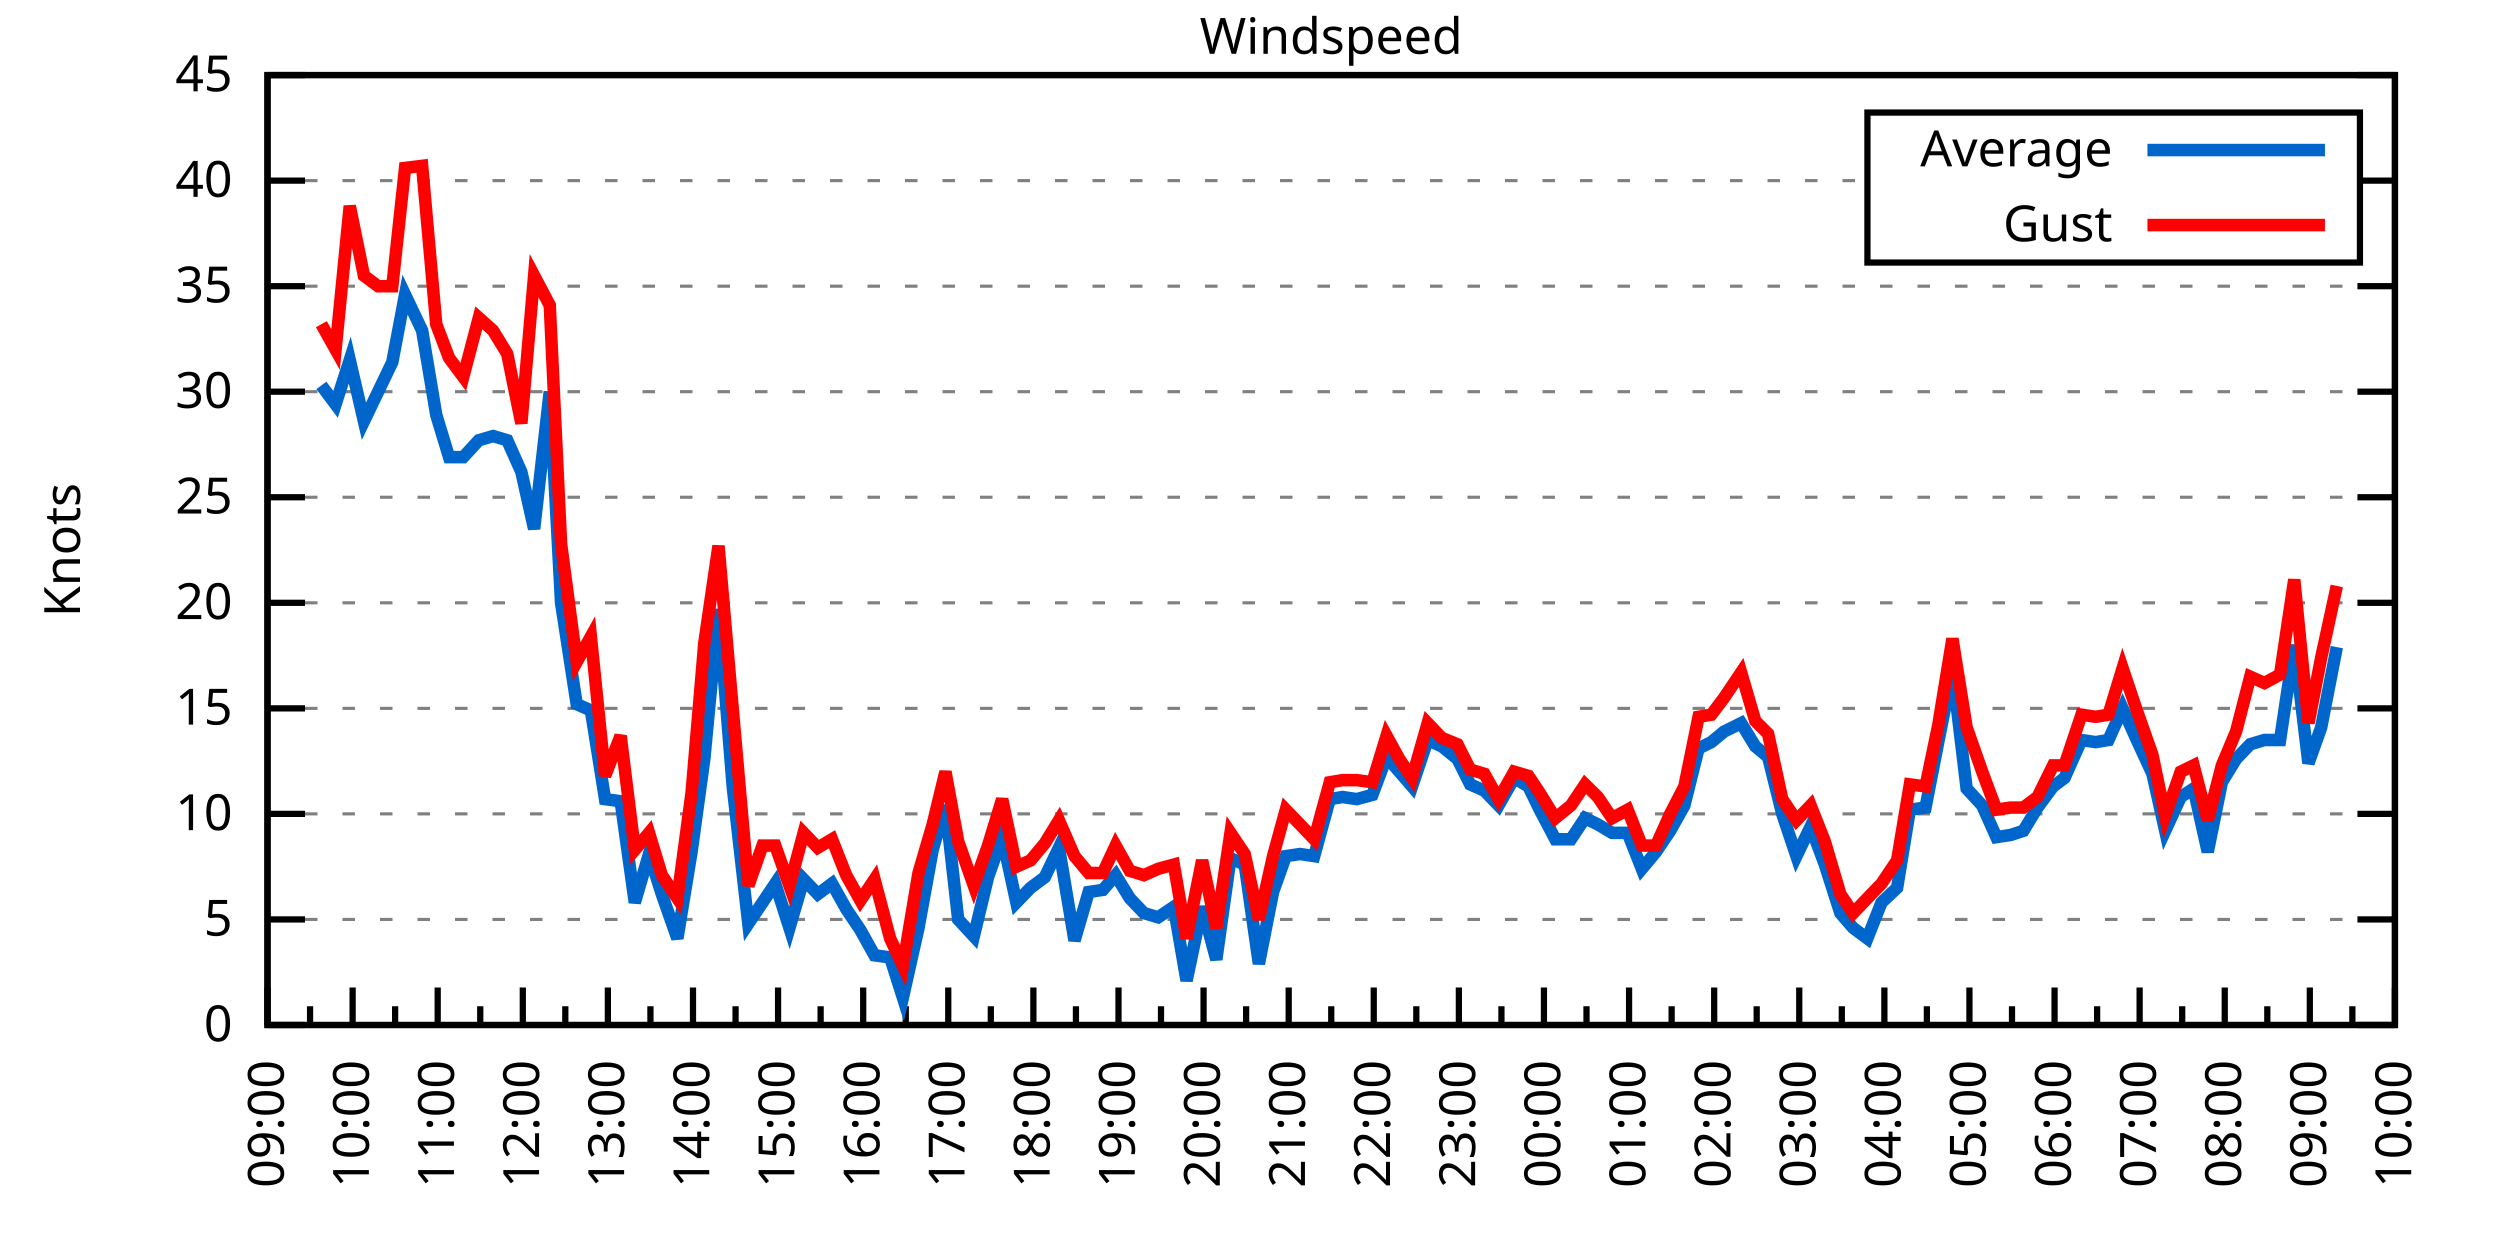
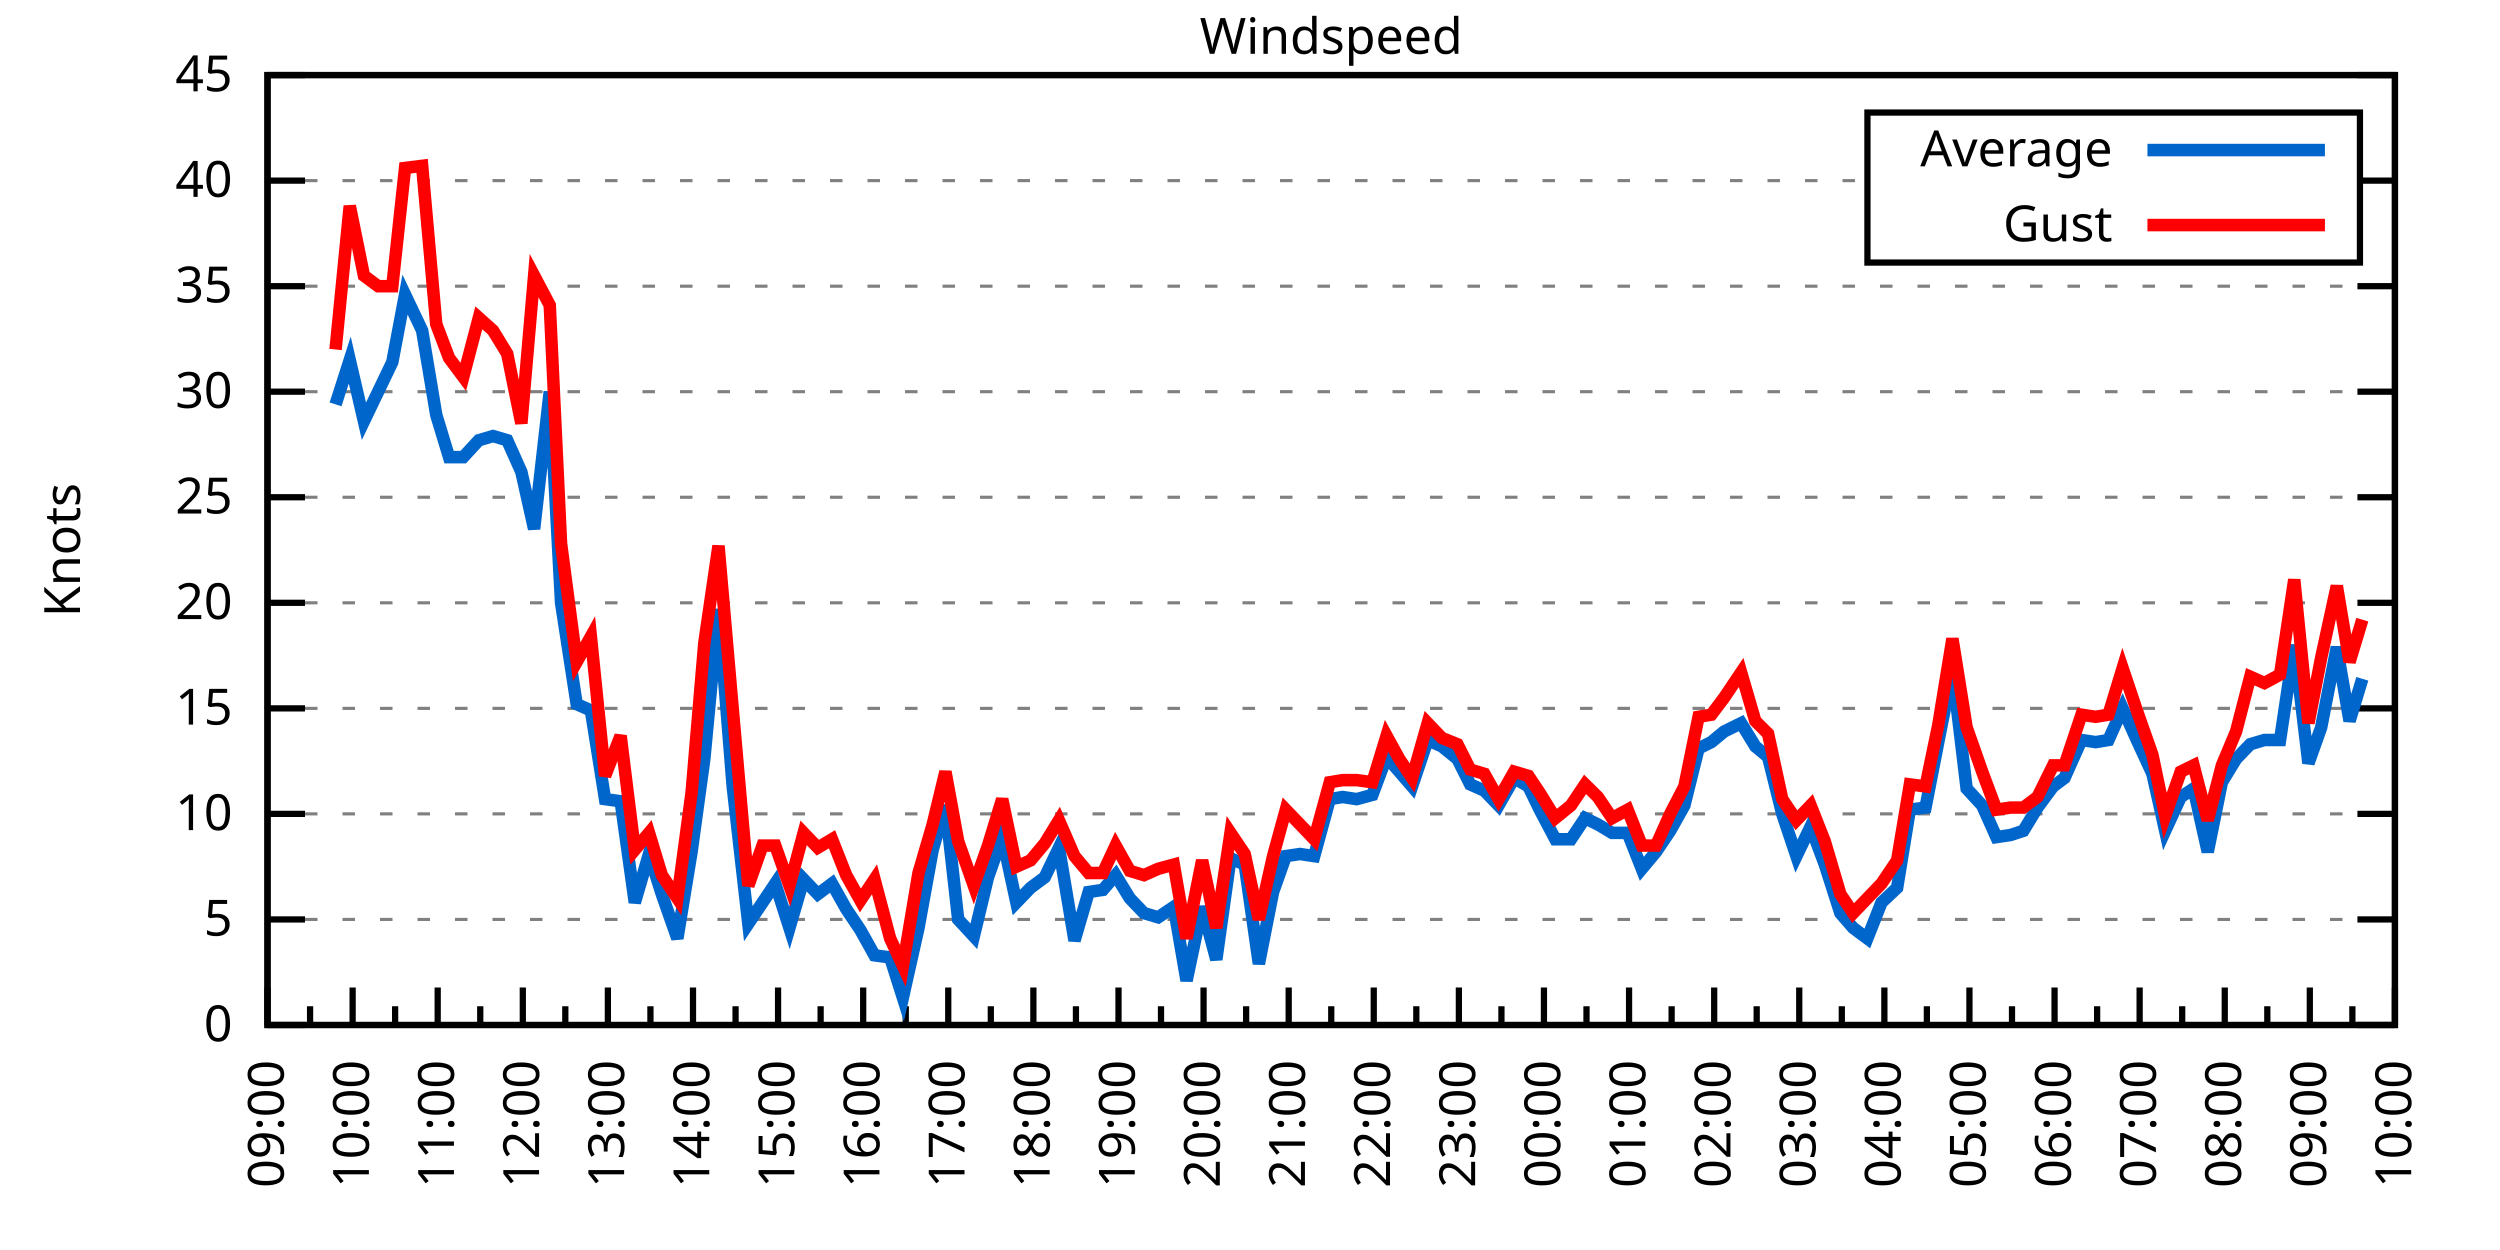
<svg xmlns="http://www.w3.org/2000/svg" xmlns:xlink="http://www.w3.org/1999/xlink" width="400" height="200" viewBox="0 0 400 200">
  <g id="gnuplot_canvas">
    <rect x="0" y="0" width="400" height="200" fill="none" />
    <defs>
      <circle id="gpDot" r="0.5" stroke-width="0.5" stroke="currentColor" />
      <path id="gpPt0" stroke-width="0.333" stroke="currentColor" d="M-1,0 h2 M0,-1 v2" />
      <path id="gpPt1" stroke-width="0.333" stroke="currentColor" d="M-1,-1 L1,1 M1,-1 L-1,1" />
      <path id="gpPt2" stroke-width="0.333" stroke="currentColor" d="M-1,0 L1,0 M0,-1 L0,1 M-1,-1 L1,1 M-1,1 L1,-1" />
      <rect id="gpPt3" stroke-width="0.333" stroke="currentColor" x="-1" y="-1" width="2" height="2" />
      <rect id="gpPt4" stroke-width="0.333" stroke="currentColor" fill="currentColor" x="-1" y="-1" width="2" height="2" />
      <circle id="gpPt5" stroke-width="0.333" stroke="currentColor" cx="0" cy="0" r="1" />
      <use xlink:href="#gpPt5" id="gpPt6" fill="currentColor" stroke="none" />
      <path id="gpPt7" stroke-width="0.333" stroke="currentColor" d="M0,-1.33 L-1.33,0.67 L1.33,0.67 z" />
      <use xlink:href="#gpPt7" id="gpPt8" fill="currentColor" stroke="none" />
      <use xlink:href="#gpPt7" id="gpPt9" stroke="currentColor" transform="rotate(180)" />
      <use xlink:href="#gpPt9" id="gpPt10" fill="currentColor" stroke="none" />
      <use xlink:href="#gpPt3" id="gpPt11" stroke="currentColor" transform="rotate(45)" />
      <use xlink:href="#gpPt11" id="gpPt12" fill="currentColor" stroke="none" />
      <path id="gpPt13" stroke-width="0.333" stroke="currentColor" d="M0,1.330 L1.265,0.411 L0.782,-1.067 L-0.782,-1.076 L-1.265,0.411 z" />
      <use xlink:href="#gpPt13" id="gpPt14" fill="currentColor" stroke="none" />
      <filter id="textbox" filterUnits="objectBoundingBox" x="0" y="0" height="1" width="1">
        <feFlood flood-color="white" flood-opacity="1" result="bgnd" />
        <feComposite in="SourceGraphic" in2="bgnd" operator="atop" />
      </filter>
      <filter id="greybox" filterUnits="objectBoundingBox" x="0" y="0" height="1" width="1">
        <feFlood flood-color="lightgrey" flood-opacity="1" result="grey" />
        <feComposite in="SourceGraphic" in2="grey" operator="atop" />
      </filter>
    </defs>
    <g fill="none" color="white" stroke="currentColor" stroke-width="1.00" stroke-linecap="butt" stroke-linejoin="miter">
</g>
    <g fill="none" color="black" stroke="currentColor" stroke-width="1.00" stroke-linecap="butt" stroke-linejoin="miter">
      <g stroke="none" shape-rendering="crispEdges">
        <polygon fill="rgb(255, 255, 255)" points="42.80,164.00 383.18,164.00 383.18,12.02 42.80,12.02 " />
      </g>
    </g>
    <g fill="none" color="black" stroke="currentColor" stroke-width="1.00" stroke-linecap="butt" stroke-linejoin="miter">
</g>
    <g fill="none" color="black" stroke="black" stroke-width="0.50" stroke-linecap="butt" stroke-linejoin="miter">
</g>
    <g fill="none" color="gray" stroke="currentColor" stroke-width="0.50" stroke-linecap="butt" stroke-linejoin="miter">
      <path stroke="gray" stroke-dasharray="2,4" class="gridline" d="M42.80,164.00 L383.19,164.00  " />
    </g>
    <g fill="none" color="gray" stroke="gray" stroke-width="1.00" stroke-linecap="butt" stroke-linejoin="miter">
</g>
    <g fill="none" color="black" stroke="currentColor" stroke-width="1.00" stroke-linecap="butt" stroke-linejoin="miter">
      <path stroke="black" d="M42.80,164.00 L48.80,164.00 M383.19,164.00 L377.19,164.00  " />
      <g transform="translate(37.20,166.60)" stroke="none" fill="black" font-family="Sans" font-size="8.00" text-anchor="end">
        <text>
          <tspan font-family="Sans"> 0</tspan>
        </text>
      </g>
    </g>
    <g fill="none" color="black" stroke="currentColor" stroke-width="1.00" stroke-linecap="butt" stroke-linejoin="miter">
</g>
    <g fill="none" color="black" stroke="black" stroke-width="0.50" stroke-linecap="butt" stroke-linejoin="miter">
</g>
    <g fill="none" color="gray" stroke="currentColor" stroke-width="0.50" stroke-linecap="butt" stroke-linejoin="miter">
      <path stroke="gray" stroke-dasharray="2,4" class="gridline" d="M42.80,147.11 L383.19,147.11  " />
    </g>
    <g fill="none" color="gray" stroke="gray" stroke-width="1.00" stroke-linecap="butt" stroke-linejoin="miter">
</g>
    <g fill="none" color="black" stroke="currentColor" stroke-width="1.00" stroke-linecap="butt" stroke-linejoin="miter">
      <path stroke="black" d="M42.80,147.11 L48.80,147.11 M383.19,147.11 L377.19,147.11  " />
      <g transform="translate(37.20,149.71)" stroke="none" fill="black" font-family="Sans" font-size="8.00" text-anchor="end">
        <text>
          <tspan font-family="Sans"> 5</tspan>
        </text>
      </g>
    </g>
    <g fill="none" color="black" stroke="currentColor" stroke-width="1.00" stroke-linecap="butt" stroke-linejoin="miter">
</g>
    <g fill="none" color="black" stroke="black" stroke-width="0.50" stroke-linecap="butt" stroke-linejoin="miter">
</g>
    <g fill="none" color="gray" stroke="currentColor" stroke-width="0.50" stroke-linecap="butt" stroke-linejoin="miter">
      <path stroke="gray" stroke-dasharray="2,4" class="gridline" d="M42.80,130.22 L383.19,130.22  " />
    </g>
    <g fill="none" color="gray" stroke="gray" stroke-width="1.00" stroke-linecap="butt" stroke-linejoin="miter">
</g>
    <g fill="none" color="black" stroke="currentColor" stroke-width="1.00" stroke-linecap="butt" stroke-linejoin="miter">
      <path stroke="black" d="M42.80,130.22 L48.80,130.22 M383.19,130.22 L377.19,130.22  " />
      <g transform="translate(37.20,132.82)" stroke="none" fill="black" font-family="Sans" font-size="8.00" text-anchor="end">
        <text>
          <tspan font-family="Sans"> 10</tspan>
        </text>
      </g>
    </g>
    <g fill="none" color="black" stroke="currentColor" stroke-width="1.00" stroke-linecap="butt" stroke-linejoin="miter">
</g>
    <g fill="none" color="black" stroke="black" stroke-width="0.50" stroke-linecap="butt" stroke-linejoin="miter">
</g>
    <g fill="none" color="gray" stroke="currentColor" stroke-width="0.50" stroke-linecap="butt" stroke-linejoin="miter">
      <path stroke="gray" stroke-dasharray="2,4" class="gridline" d="M42.80,113.34 L383.19,113.34  " />
    </g>
    <g fill="none" color="gray" stroke="gray" stroke-width="1.00" stroke-linecap="butt" stroke-linejoin="miter">
</g>
    <g fill="none" color="black" stroke="currentColor" stroke-width="1.00" stroke-linecap="butt" stroke-linejoin="miter">
      <path stroke="black" d="M42.80,113.34 L48.80,113.34 M383.19,113.34 L377.19,113.34  " />
      <g transform="translate(37.20,115.94)" stroke="none" fill="black" font-family="Sans" font-size="8.00" text-anchor="end">
        <text>
          <tspan font-family="Sans"> 15</tspan>
        </text>
      </g>
    </g>
    <g fill="none" color="black" stroke="currentColor" stroke-width="1.00" stroke-linecap="butt" stroke-linejoin="miter">
</g>
    <g fill="none" color="black" stroke="black" stroke-width="0.50" stroke-linecap="butt" stroke-linejoin="miter">
</g>
    <g fill="none" color="gray" stroke="currentColor" stroke-width="0.50" stroke-linecap="butt" stroke-linejoin="miter">
      <path stroke="gray" stroke-dasharray="2,4" class="gridline" d="M42.80,96.45 L383.19,96.45  " />
    </g>
    <g fill="none" color="gray" stroke="gray" stroke-width="1.00" stroke-linecap="butt" stroke-linejoin="miter">
</g>
    <g fill="none" color="black" stroke="currentColor" stroke-width="1.00" stroke-linecap="butt" stroke-linejoin="miter">
      <path stroke="black" d="M42.80,96.45 L48.80,96.45 M383.19,96.45 L377.19,96.45  " />
      <g transform="translate(37.20,99.05)" stroke="none" fill="black" font-family="Sans" font-size="8.00" text-anchor="end">
        <text>
          <tspan font-family="Sans"> 20</tspan>
        </text>
      </g>
    </g>
    <g fill="none" color="black" stroke="currentColor" stroke-width="1.00" stroke-linecap="butt" stroke-linejoin="miter">
</g>
    <g fill="none" color="black" stroke="black" stroke-width="0.50" stroke-linecap="butt" stroke-linejoin="miter">
</g>
    <g fill="none" color="gray" stroke="currentColor" stroke-width="0.50" stroke-linecap="butt" stroke-linejoin="miter">
      <path stroke="gray" stroke-dasharray="2,4" class="gridline" d="M42.80,79.56 L383.19,79.56  " />
    </g>
    <g fill="none" color="gray" stroke="gray" stroke-width="1.00" stroke-linecap="butt" stroke-linejoin="miter">
</g>
    <g fill="none" color="black" stroke="currentColor" stroke-width="1.00" stroke-linecap="butt" stroke-linejoin="miter">
      <path stroke="black" d="M42.80,79.56 L48.80,79.56 M383.19,79.56 L377.19,79.56  " />
      <g transform="translate(37.20,82.16)" stroke="none" fill="black" font-family="Sans" font-size="8.00" text-anchor="end">
        <text>
          <tspan font-family="Sans"> 25</tspan>
        </text>
      </g>
    </g>
    <g fill="none" color="black" stroke="currentColor" stroke-width="1.00" stroke-linecap="butt" stroke-linejoin="miter">
</g>
    <g fill="none" color="black" stroke="black" stroke-width="0.50" stroke-linecap="butt" stroke-linejoin="miter">
</g>
    <g fill="none" color="gray" stroke="currentColor" stroke-width="0.50" stroke-linecap="butt" stroke-linejoin="miter">
      <path stroke="gray" stroke-dasharray="2,4" class="gridline" d="M42.80,62.67 L383.19,62.67  " />
    </g>
    <g fill="none" color="gray" stroke="gray" stroke-width="1.00" stroke-linecap="butt" stroke-linejoin="miter">
</g>
    <g fill="none" color="black" stroke="currentColor" stroke-width="1.00" stroke-linecap="butt" stroke-linejoin="miter">
      <path stroke="black" d="M42.80,62.67 L48.80,62.67 M383.19,62.67 L377.19,62.67  " />
      <g transform="translate(37.20,65.27)" stroke="none" fill="black" font-family="Sans" font-size="8.00" text-anchor="end">
        <text>
          <tspan font-family="Sans"> 30</tspan>
        </text>
      </g>
    </g>
    <g fill="none" color="black" stroke="currentColor" stroke-width="1.00" stroke-linecap="butt" stroke-linejoin="miter">
</g>
    <g fill="none" color="black" stroke="black" stroke-width="0.50" stroke-linecap="butt" stroke-linejoin="miter">
</g>
    <g fill="none" color="gray" stroke="currentColor" stroke-width="0.50" stroke-linecap="butt" stroke-linejoin="miter">
      <path stroke="gray" stroke-dasharray="2,4" class="gridline" d="M42.80,45.79 L383.19,45.79  " />
    </g>
    <g fill="none" color="gray" stroke="gray" stroke-width="1.00" stroke-linecap="butt" stroke-linejoin="miter">
</g>
    <g fill="none" color="black" stroke="currentColor" stroke-width="1.00" stroke-linecap="butt" stroke-linejoin="miter">
      <path stroke="black" d="M42.80,45.79 L48.80,45.79 M383.19,45.79 L377.19,45.79  " />
      <g transform="translate(37.20,48.39)" stroke="none" fill="black" font-family="Sans" font-size="8.00" text-anchor="end">
        <text>
          <tspan font-family="Sans"> 35</tspan>
        </text>
      </g>
    </g>
    <g fill="none" color="black" stroke="currentColor" stroke-width="1.00" stroke-linecap="butt" stroke-linejoin="miter">
</g>
    <g fill="none" color="black" stroke="black" stroke-width="0.50" stroke-linecap="butt" stroke-linejoin="miter">
</g>
    <g fill="none" color="gray" stroke="currentColor" stroke-width="0.50" stroke-linecap="butt" stroke-linejoin="miter">
      <path stroke="gray" stroke-dasharray="2,4" class="gridline" d="M42.80,28.90 L298.79,28.90 M377.59,28.90 L383.19,28.90  " />
    </g>
    <g fill="none" color="gray" stroke="gray" stroke-width="1.00" stroke-linecap="butt" stroke-linejoin="miter">
</g>
    <g fill="none" color="black" stroke="currentColor" stroke-width="1.00" stroke-linecap="butt" stroke-linejoin="miter">
      <path stroke="black" d="M42.80,28.90 L48.80,28.90 M383.19,28.90 L377.19,28.90  " />
      <g transform="translate(37.20,31.50)" stroke="none" fill="black" font-family="Sans" font-size="8.00" text-anchor="end">
        <text>
          <tspan font-family="Sans"> 40</tspan>
        </text>
      </g>
    </g>
    <g fill="none" color="black" stroke="currentColor" stroke-width="1.00" stroke-linecap="butt" stroke-linejoin="miter">
</g>
    <g fill="none" color="black" stroke="black" stroke-width="0.50" stroke-linecap="butt" stroke-linejoin="miter">
</g>
    <g fill="none" color="gray" stroke="currentColor" stroke-width="0.50" stroke-linecap="butt" stroke-linejoin="miter">
      <path stroke="gray" stroke-dasharray="2,4" class="gridline" d="M42.80,12.01 L383.19,12.01  " />
    </g>
    <g fill="none" color="gray" stroke="gray" stroke-width="1.00" stroke-linecap="butt" stroke-linejoin="miter">
</g>
    <g fill="none" color="black" stroke="currentColor" stroke-width="1.00" stroke-linecap="butt" stroke-linejoin="miter">
      <path stroke="black" d="M42.80,12.01 L48.80,12.01 M383.19,12.01 L377.19,12.01  " />
      <g transform="translate(37.20,14.61)" stroke="none" fill="black" font-family="Sans" font-size="8.00" text-anchor="end">
        <text>
          <tspan font-family="Sans"> 45</tspan>
        </text>
      </g>
    </g>
    <g fill="none" color="black" stroke="currentColor" stroke-width="1.00" stroke-linecap="butt" stroke-linejoin="miter">
      <path stroke="black" d="M42.80,164.00 L42.80,158.00  " />
      <g transform="translate(45.40,169.60) rotate(270)" stroke="none" fill="black" font-family="Sans" font-size="8.00" text-anchor="end">
        <text>
          <tspan font-family="Sans">09:00</tspan>
        </text>
      </g>
    </g>
    <g fill="none" color="black" stroke="currentColor" stroke-width="1.00" stroke-linecap="butt" stroke-linejoin="miter">
      <path stroke="black" d="M49.61,164.00 L49.61,161.00 M56.42,164.00 L56.42,158.00  " />
      <g transform="translate(59.02,169.60) rotate(270)" stroke="none" fill="black" font-family="Sans" font-size="8.00" text-anchor="end">
        <text>
          <tspan font-family="Sans">10:00</tspan>
        </text>
      </g>
    </g>
    <g fill="none" color="black" stroke="currentColor" stroke-width="1.00" stroke-linecap="butt" stroke-linejoin="miter">
      <path stroke="black" d="M63.22,164.00 L63.22,161.00 M70.03,164.00 L70.03,158.00  " />
      <g transform="translate(72.63,169.60) rotate(270)" stroke="none" fill="black" font-family="Sans" font-size="8.00" text-anchor="end">
        <text>
          <tspan font-family="Sans">11:00</tspan>
        </text>
      </g>
    </g>
    <g fill="none" color="black" stroke="currentColor" stroke-width="1.00" stroke-linecap="butt" stroke-linejoin="miter">
      <path stroke="black" d="M76.84,164.00 L76.84,161.00 M83.65,164.00 L83.65,158.00  " />
      <g transform="translate(86.25,169.60) rotate(270)" stroke="none" fill="black" font-family="Sans" font-size="8.00" text-anchor="end">
        <text>
          <tspan font-family="Sans">12:00</tspan>
        </text>
      </g>
    </g>
    <g fill="none" color="black" stroke="currentColor" stroke-width="1.00" stroke-linecap="butt" stroke-linejoin="miter">
      <path stroke="black" d="M90.45,164.00 L90.45,161.00 M97.26,164.00 L97.26,158.00  " />
      <g transform="translate(99.86,169.60) rotate(270)" stroke="none" fill="black" font-family="Sans" font-size="8.00" text-anchor="end">
        <text>
          <tspan font-family="Sans">13:00</tspan>
        </text>
      </g>
    </g>
    <g fill="none" color="black" stroke="currentColor" stroke-width="1.00" stroke-linecap="butt" stroke-linejoin="miter">
      <path stroke="black" d="M104.07,164.00 L104.07,161.00 M110.88,164.00 L110.88,158.00  " />
      <g transform="translate(113.48,169.60) rotate(270)" stroke="none" fill="black" font-family="Sans" font-size="8.00" text-anchor="end">
        <text>
          <tspan font-family="Sans">14:00</tspan>
        </text>
      </g>
    </g>
    <g fill="none" color="black" stroke="currentColor" stroke-width="1.00" stroke-linecap="butt" stroke-linejoin="miter">
      <path stroke="black" d="M117.69,164.00 L117.69,161.00 M124.49,164.00 L124.49,158.00  " />
      <g transform="translate(127.09,169.60) rotate(270)" stroke="none" fill="black" font-family="Sans" font-size="8.00" text-anchor="end">
        <text>
          <tspan font-family="Sans">15:00</tspan>
        </text>
      </g>
    </g>
    <g fill="none" color="black" stroke="currentColor" stroke-width="1.00" stroke-linecap="butt" stroke-linejoin="miter">
      <path stroke="black" d="M131.30,164.00 L131.30,161.00 M138.11,164.00 L138.11,158.00  " />
      <g transform="translate(140.71,169.60) rotate(270)" stroke="none" fill="black" font-family="Sans" font-size="8.00" text-anchor="end">
        <text>
          <tspan font-family="Sans">16:00</tspan>
        </text>
      </g>
    </g>
    <g fill="none" color="black" stroke="currentColor" stroke-width="1.00" stroke-linecap="butt" stroke-linejoin="miter">
      <path stroke="black" d="M144.92,164.00 L144.92,161.00 M151.72,164.00 L151.72,158.00  " />
      <g transform="translate(154.32,169.60) rotate(270)" stroke="none" fill="black" font-family="Sans" font-size="8.00" text-anchor="end">
        <text>
          <tspan font-family="Sans">17:00</tspan>
        </text>
      </g>
    </g>
    <g fill="none" color="black" stroke="currentColor" stroke-width="1.00" stroke-linecap="butt" stroke-linejoin="miter">
      <path stroke="black" d="M158.53,164.00 L158.53,161.00 M165.34,164.00 L165.34,158.00  " />
      <g transform="translate(167.94,169.60) rotate(270)" stroke="none" fill="black" font-family="Sans" font-size="8.00" text-anchor="end">
        <text>
          <tspan font-family="Sans">18:00</tspan>
        </text>
      </g>
    </g>
    <g fill="none" color="black" stroke="currentColor" stroke-width="1.00" stroke-linecap="butt" stroke-linejoin="miter">
      <path stroke="black" d="M172.15,164.00 L172.15,161.00 M178.96,164.00 L178.96,158.00  " />
      <g transform="translate(181.56,169.60) rotate(270)" stroke="none" fill="black" font-family="Sans" font-size="8.00" text-anchor="end">
        <text>
          <tspan font-family="Sans">19:00</tspan>
        </text>
      </g>
    </g>
    <g fill="none" color="black" stroke="currentColor" stroke-width="1.00" stroke-linecap="butt" stroke-linejoin="miter">
      <path stroke="black" d="M185.76,164.00 L185.76,161.00 M192.57,164.00 L192.57,158.00  " />
      <g transform="translate(195.17,169.60) rotate(270)" stroke="none" fill="black" font-family="Sans" font-size="8.00" text-anchor="end">
        <text>
          <tspan font-family="Sans">20:00</tspan>
        </text>
      </g>
    </g>
    <g fill="none" color="black" stroke="currentColor" stroke-width="1.00" stroke-linecap="butt" stroke-linejoin="miter">
      <path stroke="black" d="M199.38,164.00 L199.38,161.00 M206.19,164.00 L206.19,158.00  " />
      <g transform="translate(208.79,169.60) rotate(270)" stroke="none" fill="black" font-family="Sans" font-size="8.00" text-anchor="end">
        <text>
          <tspan font-family="Sans">21:00</tspan>
        </text>
      </g>
    </g>
    <g fill="none" color="black" stroke="currentColor" stroke-width="1.00" stroke-linecap="butt" stroke-linejoin="miter">
      <path stroke="black" d="M213.00,164.00 L213.00,161.00 M219.80,164.00 L219.80,158.00  " />
      <g transform="translate(222.40,169.60) rotate(270)" stroke="none" fill="black" font-family="Sans" font-size="8.00" text-anchor="end">
        <text>
          <tspan font-family="Sans">22:00</tspan>
        </text>
      </g>
    </g>
    <g fill="none" color="black" stroke="currentColor" stroke-width="1.00" stroke-linecap="butt" stroke-linejoin="miter">
      <path stroke="black" d="M226.61,164.00 L226.61,161.00 M233.42,164.00 L233.42,158.00  " />
      <g transform="translate(236.02,169.60) rotate(270)" stroke="none" fill="black" font-family="Sans" font-size="8.00" text-anchor="end">
        <text>
          <tspan font-family="Sans">23:00</tspan>
        </text>
      </g>
    </g>
    <g fill="none" color="black" stroke="currentColor" stroke-width="1.00" stroke-linecap="butt" stroke-linejoin="miter">
      <path stroke="black" d="M240.23,164.00 L240.23,161.00 M247.03,164.00 L247.03,158.00  " />
      <g transform="translate(249.63,169.60) rotate(270)" stroke="none" fill="black" font-family="Sans" font-size="8.00" text-anchor="end">
        <text>
          <tspan font-family="Sans">00:00</tspan>
        </text>
      </g>
    </g>
    <g fill="none" color="black" stroke="currentColor" stroke-width="1.00" stroke-linecap="butt" stroke-linejoin="miter">
      <path stroke="black" d="M253.84,164.00 L253.84,161.00 M260.65,164.00 L260.65,158.00  " />
      <g transform="translate(263.25,169.60) rotate(270)" stroke="none" fill="black" font-family="Sans" font-size="8.00" text-anchor="end">
        <text>
          <tspan font-family="Sans">01:00</tspan>
        </text>
      </g>
    </g>
    <g fill="none" color="black" stroke="currentColor" stroke-width="1.00" stroke-linecap="butt" stroke-linejoin="miter">
      <path stroke="black" d="M267.46,164.00 L267.46,161.00 M274.27,164.00 L274.27,158.00  " />
      <g transform="translate(276.87,169.60) rotate(270)" stroke="none" fill="black" font-family="Sans" font-size="8.00" text-anchor="end">
        <text>
          <tspan font-family="Sans">02:00</tspan>
        </text>
      </g>
    </g>
    <g fill="none" color="black" stroke="currentColor" stroke-width="1.00" stroke-linecap="butt" stroke-linejoin="miter">
      <path stroke="black" d="M281.07,164.00 L281.07,161.00 M287.88,164.00 L287.88,158.00  " />
      <g transform="translate(290.48,169.60) rotate(270)" stroke="none" fill="black" font-family="Sans" font-size="8.00" text-anchor="end">
        <text>
          <tspan font-family="Sans">03:00</tspan>
        </text>
      </g>
    </g>
    <g fill="none" color="black" stroke="currentColor" stroke-width="1.00" stroke-linecap="butt" stroke-linejoin="miter">
      <path stroke="black" d="M294.69,164.00 L294.69,161.00 M301.50,164.00 L301.50,158.00  " />
      <g transform="translate(304.10,169.60) rotate(270)" stroke="none" fill="black" font-family="Sans" font-size="8.00" text-anchor="end">
        <text>
          <tspan font-family="Sans">04:00</tspan>
        </text>
      </g>
    </g>
    <g fill="none" color="black" stroke="currentColor" stroke-width="1.00" stroke-linecap="butt" stroke-linejoin="miter">
      <path stroke="black" d="M308.30,164.00 L308.30,161.00 M315.11,164.00 L315.11,158.00  " />
      <g transform="translate(317.71,169.60) rotate(270)" stroke="none" fill="black" font-family="Sans" font-size="8.00" text-anchor="end">
        <text>
          <tspan font-family="Sans">05:00</tspan>
        </text>
      </g>
    </g>
    <g fill="none" color="black" stroke="currentColor" stroke-width="1.00" stroke-linecap="butt" stroke-linejoin="miter">
      <path stroke="black" d="M321.92,164.00 L321.92,161.00 M328.73,164.00 L328.73,158.00  " />
      <g transform="translate(331.33,169.60) rotate(270)" stroke="none" fill="black" font-family="Sans" font-size="8.00" text-anchor="end">
        <text>
          <tspan font-family="Sans">06:00</tspan>
        </text>
      </g>
    </g>
    <g fill="none" color="black" stroke="currentColor" stroke-width="1.00" stroke-linecap="butt" stroke-linejoin="miter">
      <path stroke="black" d="M335.54,164.00 L335.54,161.00 M342.34,164.00 L342.34,158.00  " />
      <g transform="translate(344.94,169.60) rotate(270)" stroke="none" fill="black" font-family="Sans" font-size="8.00" text-anchor="end">
        <text>
          <tspan font-family="Sans">07:00</tspan>
        </text>
      </g>
    </g>
    <g fill="none" color="black" stroke="currentColor" stroke-width="1.00" stroke-linecap="butt" stroke-linejoin="miter">
      <path stroke="black" d="M349.15,164.00 L349.15,161.00 M355.96,164.00 L355.96,158.00  " />
      <g transform="translate(358.56,169.60) rotate(270)" stroke="none" fill="black" font-family="Sans" font-size="8.00" text-anchor="end">
        <text>
          <tspan font-family="Sans">08:00</tspan>
        </text>
      </g>
    </g>
    <g fill="none" color="black" stroke="currentColor" stroke-width="1.00" stroke-linecap="butt" stroke-linejoin="miter">
      <path stroke="black" d="M362.77,164.00 L362.77,161.00 M369.57,164.00 L369.57,158.00  " />
      <g transform="translate(372.17,169.60) rotate(270)" stroke="none" fill="black" font-family="Sans" font-size="8.00" text-anchor="end">
        <text>
          <tspan font-family="Sans">09:00</tspan>
        </text>
      </g>
    </g>
    <g fill="none" color="black" stroke="currentColor" stroke-width="1.00" stroke-linecap="butt" stroke-linejoin="miter">
      <path stroke="black" d="M376.38,164.00 L376.38,161.00 M383.19,164.00 L383.19,158.00  " />
      <g transform="translate(385.79,169.60) rotate(270)" stroke="none" fill="black" font-family="Sans" font-size="8.00" text-anchor="end">
        <text>
          <tspan font-family="Sans">10:00</tspan>
        </text>
      </g>
    </g>
    <g fill="none" color="black" stroke="currentColor" stroke-width="1.00" stroke-linecap="butt" stroke-linejoin="miter">
</g>
    <g fill="none" color="black" stroke="currentColor" stroke-width="1.00" stroke-linecap="butt" stroke-linejoin="miter">
      <path stroke="black" d="M42.80,12.01 L42.80,164.00 L383.19,164.00 L383.19,12.01 L42.80,12.01 Z  " />
    </g>
    <g fill="none" color="black" stroke="currentColor" stroke-width="1.00" stroke-linecap="butt" stroke-linejoin="miter">
      <g transform="translate(12.80,88.01) rotate(270)" stroke="none" fill="black" font-family="Sans" font-size="8.00" text-anchor="middle">
        <text>
          <tspan font-family="Sans">Knots</tspan>
        </text>
      </g>
    </g>
    <g fill="none" color="black" stroke="currentColor" stroke-width="1.00" stroke-linecap="butt" stroke-linejoin="miter">
</g>
    <g fill="none" color="black" stroke="currentColor" stroke-width="1.00" stroke-linecap="butt" stroke-linejoin="miter">
      <path stroke="black" d="M298.79,42.01 L298.79,18.01 L377.59,18.01 L377.59,42.01 L298.79,42.01 Z  " />
    </g>
    <g id="Windspeed_plot_1">
      <g fill="none" color="white" stroke="black" stroke-width="2.00" stroke-linecap="butt" stroke-linejoin="miter">
</g>
      <g fill="none" color="black" stroke="currentColor" stroke-width="2.00" stroke-linecap="butt" stroke-linejoin="miter">
        <g transform="translate(337.99,26.61)" stroke="none" fill="black" font-family="Sans" font-size="8.00" text-anchor="end">
          <text>
            <tspan font-family="Sans">Average</tspan>
          </text>
        </g>
      </g>
      <g fill="none" color="black" stroke="currentColor" stroke-width="2.00" stroke-linecap="butt" stroke-linejoin="miter">
-         <path stroke="rgb(  0, 102, 204)" d="M343.59,24.01 L371.99,24.01 M51.42,61.66 L53.69,64.70 L55.96,57.61 L58.23,67.40 L60.50,62.67 L62.77,57.94   L64.81,47.14 L67.54,52.88 L69.80,66.39 L71.85,73.14 L74.12,73.14 L76.61,70.44 L78.88,69.77 L81.15,70.44   L83.42,75.51 L85.46,84.63 L87.96,62.67 L89.77,96.45 L92.27,112.66 L94.54,113.67 L96.81,127.86 L99.30,128.20   L101.57,144.41 L103.84,136.64 L105.89,143.06 L108.38,150.15 L110.65,136.30 L112.69,121.44 L114.96,97.46 L117.23,125.83   L119.73,147.79 L122.00,144.41 L124.04,141.37 L126.31,148.46 L128.58,140.69 L130.85,143.06 L133.12,141.37 L135.39,145.42   L137.66,148.80 L139.92,152.85 L142.42,153.19 L144.46,159.61 L146.96,148.46 L149.23,135.97 L151.27,128.87 L153.31,147.11   L155.81,149.81 L158.08,140.36 L160.35,133.94 L162.62,144.41 L164.89,142.05 L167.16,140.36 L169.43,135.63 L171.92,150.49   L174.19,142.72 L176.46,142.38 L178.50,140.02 L180.77,143.73 L183.04,146.10 L185.31,146.77 L187.81,145.09 L189.85,156.91   L192.34,145.09 L194.61,153.53 L196.88,137.32 L199.15,138.33 L201.42,154.21 L203.69,142.72 L205.73,136.98 L208.00,136.64   L210.27,136.98 L212.77,127.86 L214.81,127.52 L217.08,127.86 L219.58,127.18 L221.85,121.11 L223.89,123.47 L225.93,125.83   L228.43,118.40 L230.70,119.42 L233.19,121.44 L235.23,125.50 L237.50,126.51 L239.77,128.87 L242.27,124.48 L244.54,125.83   L246.35,129.55 L248.85,134.28 L251.35,134.28 L253.61,130.90 L255.66,131.91 L257.93,133.26 L260.42,133.26 L262.69,139.01   L264.96,136.30 L267.23,132.93 L269.50,128.87 L271.77,119.75 L273.81,118.74 L275.85,117.05 L278.58,115.70 L280.85,119.42   L282.89,121.11 L285.16,130.22 L287.43,136.98 L289.70,132.25 L291.97,138.33 L294.46,146.10 L296.50,148.46 L298.77,150.15   L301.04,144.41 L303.54,142.05 L305.58,129.55 L308.08,129.21 L310.12,118.74 L312.39,107.26 L314.66,126.17 L317.15,128.87   L319.42,133.94 L321.69,133.60 L323.74,132.93 L326.00,129.21 L328.50,125.83 L330.32,124.48 L333.04,118.40 L335.31,118.74   L337.35,118.40 L339.62,113.34 L341.89,118.40 L344.39,123.81 L346.43,132.93 L348.92,127.52 L350.97,126.17 L353.24,136.30   L355.50,125.16 L357.77,121.44 L360.04,119.08 L362.31,118.40 L364.81,118.40 L367.08,103.20 L369.35,122.12 L371.39,116.38   L373.89,103.54  " />
+         <path stroke="rgb(  0, 102, 204)" d="M343.59,24.01 L371.99,24.01 M53.69,64.70 L55.96,57.61 L58.23,67.40 L60.50,62.67 L62.77,57.94 L64.81,47.14   L67.54,52.88 L69.80,66.39 L71.85,73.14 L74.12,73.14 L76.61,70.44 L78.88,69.77 L81.15,70.44 L83.42,75.51   L85.46,84.63 L87.96,62.67 L89.77,96.45 L92.27,112.66 L94.54,113.67 L96.81,127.86 L99.30,128.20 L101.57,144.41   L103.84,136.64 L105.89,143.06 L108.38,150.15 L110.65,136.30 L112.69,121.44 L114.96,97.46 L117.23,125.83 L119.73,147.79   L122.00,144.41 L124.04,141.37 L126.31,148.46 L128.58,140.69 L130.85,143.06 L133.12,141.37 L135.39,145.42 L137.66,148.80   L139.92,152.85 L142.42,153.19 L144.46,159.61 L146.96,148.46 L149.23,135.97 L151.27,128.87 L153.31,147.11 L155.81,149.81   L158.08,140.36 L160.35,133.94 L162.62,144.41 L164.89,142.05 L167.16,140.36 L169.43,135.63 L171.92,150.49 L174.19,142.72   L176.46,142.38 L178.50,140.02 L180.77,143.73 L183.04,146.10 L185.31,146.77 L187.81,145.09 L189.85,156.91 L192.34,145.09   L194.61,153.53 L196.88,137.32 L199.15,138.33 L201.42,154.21 L203.69,142.72 L205.73,136.98 L208.00,136.64 L210.27,136.98   L212.77,127.86 L214.81,127.52 L217.08,127.86 L219.58,127.18 L221.85,121.11 L223.89,123.47 L225.93,125.83 L228.43,118.40   L230.70,119.42 L233.19,121.44 L235.23,125.50 L237.50,126.51 L239.77,128.87 L242.27,124.48 L244.54,125.83 L246.35,129.55   L248.85,134.28 L251.35,134.28 L253.61,130.90 L255.66,131.91 L257.93,133.26 L260.42,133.26 L262.69,139.01 L264.96,136.30   L267.23,132.93 L269.50,128.87 L271.77,119.75 L273.81,118.74 L275.85,117.05 L278.58,115.70 L280.85,119.42 L282.89,121.11   L285.16,130.22 L287.43,136.98 L289.70,132.25 L291.97,138.33 L294.46,146.10 L296.50,148.46 L298.77,150.15 L301.04,144.41   L303.54,142.05 L305.58,129.55 L308.08,129.21 L310.12,118.74 L312.39,107.26 L314.66,126.17 L317.15,128.87 L319.42,133.94   L321.69,133.60 L323.74,132.93 L326.00,129.21 L328.50,125.83 L330.32,124.48 L333.04,118.40 L335.31,118.74 L337.35,118.40   L339.62,113.34 L341.89,118.40 L344.39,123.81 L346.43,132.93 L348.92,127.52 L350.97,126.17 L353.24,136.30 L355.50,125.16   L357.77,121.44 L360.04,119.08 L362.31,118.40 L364.81,118.40 L367.08,103.20 L369.35,122.12 L371.39,116.38 L373.89,103.54   L375.93,115.36 L377.97,108.61  " />
      </g>
    </g>
    <g id="Windspeed_plot_2">
      <g fill="none" color="black" stroke="currentColor" stroke-width="2.00" stroke-linecap="butt" stroke-linejoin="miter">
        <g transform="translate(337.99,38.61)" stroke="none" fill="black" font-family="Sans" font-size="8.00" text-anchor="end">
          <text>
            <tspan font-family="Sans">Gust</tspan>
          </text>
        </g>
      </g>
      <g fill="none" color="black" stroke="currentColor" stroke-width="2.00" stroke-linecap="butt" stroke-linejoin="miter">
-         <path stroke="rgb(255,   0,   0)" d="M343.59,36.01 L371.99,36.01 M51.42,51.87 L53.69,55.92 L55.96,32.95 L58.23,44.10 L60.50,45.79 L62.77,45.79   L64.81,26.87 L67.54,26.53 L69.80,51.87 L71.85,57.27 L74.12,60.31 L76.61,50.85 L78.88,52.88 L81.15,56.59   L83.42,67.74 L85.46,44.10 L87.96,48.83 L89.77,86.99 L92.27,105.91 L94.54,101.85 L96.81,124.14 L99.30,117.73   L101.57,135.97 L103.84,133.26 L105.89,140.02 L108.38,143.73 L110.65,126.85 L112.69,102.87 L114.96,87.33 L117.23,113.34   L119.73,141.71 L122.00,135.29 L124.04,135.29 L126.31,141.71 L128.58,133.26 L130.85,135.63 L133.12,134.28 L135.39,140.02   L137.66,144.07 L139.92,140.69 L142.42,150.15 L144.46,154.54 L146.96,139.68 L149.23,131.91 L151.27,123.47 L153.31,134.62   L155.81,141.71 L158.08,135.29 L160.35,127.86 L162.62,138.67 L164.89,137.66 L167.16,134.95 L169.43,131.24 L171.92,136.98   L174.19,139.68 L176.46,139.68 L178.50,135.29 L180.77,139.34 L183.04,140.02 L185.31,139.01 L187.81,138.33 L189.85,150.15   L192.34,137.66 L194.61,148.46 L196.88,133.26 L199.15,136.64 L201.42,147.11 L203.69,136.98 L205.73,129.55 L208.00,131.91   L210.27,134.28 L212.77,125.16 L214.81,124.82 L217.08,124.82 L219.58,125.16 L221.85,117.73 L223.89,121.44 L225.93,124.48   L228.43,115.70 L230.70,118.07 L233.19,119.08 L235.23,123.13 L237.50,123.81 L239.77,127.86 L242.27,123.47 L244.54,124.14   L246.35,126.85 L248.85,130.90 L251.35,128.87 L253.61,125.50 L255.66,127.52 L257.93,130.90 L260.42,129.55 L262.69,135.29   L264.96,135.29 L267.23,130.22 L269.50,125.83 L271.77,114.69 L273.81,114.35 L275.85,111.65 L278.58,107.59 L280.85,115.36   L282.89,117.39 L285.16,127.86 L287.43,131.24 L289.70,128.87 L291.97,134.62 L294.46,143.06 L296.50,146.10 L298.77,143.73   L301.04,141.37 L303.54,137.66 L305.58,125.50 L308.08,125.83 L310.12,116.04 L312.39,102.19 L314.66,116.38 L317.15,123.47   L319.42,129.55 L321.69,129.21 L323.74,129.21 L326.00,127.52 L328.50,122.46 L330.32,122.46 L333.04,114.35 L335.31,114.69   L337.35,114.35 L339.62,106.92 L341.89,113.67 L344.39,120.77 L346.43,130.56 L348.92,123.47 L350.97,122.46 L353.24,131.24   L355.50,122.46 L357.77,117.05 L360.04,108.27 L362.31,109.28 L364.81,107.93 L367.08,92.73 L369.35,115.70 L371.39,105.23   L373.89,93.75  " />
+         <path stroke="rgb(255,   0,   0)" d="M343.59,36.01 L371.99,36.01 M53.69,55.92 L55.96,32.95 L58.23,44.10 L60.50,45.79 L62.77,45.79 L64.81,26.87   L67.54,26.53 L69.80,51.87 L71.85,57.27 L74.12,60.31 L76.61,50.85 L78.88,52.88 L81.15,56.59 L83.42,67.74   L85.46,44.10 L87.96,48.83 L89.77,86.99 L92.27,105.91 L94.54,101.85 L96.81,124.14 L99.30,117.73 L101.57,135.97   L103.84,133.26 L105.89,140.02 L108.38,143.73 L110.65,126.85 L112.69,102.87 L114.96,87.33 L117.23,113.34 L119.73,141.71   L122.00,135.29 L124.04,135.29 L126.31,141.71 L128.58,133.26 L130.85,135.63 L133.12,134.28 L135.39,140.02 L137.66,144.07   L139.92,140.69 L142.42,150.15 L144.46,154.54 L146.96,139.68 L149.23,131.91 L151.27,123.47 L153.31,134.62 L155.81,141.71   L158.08,135.29 L160.35,127.86 L162.62,138.67 L164.89,137.66 L167.16,134.95 L169.43,131.24 L171.92,136.98 L174.19,139.68   L176.46,139.68 L178.50,135.29 L180.77,139.34 L183.04,140.02 L185.31,139.01 L187.81,138.33 L189.85,150.15 L192.34,137.66   L194.61,148.46 L196.88,133.26 L199.15,136.64 L201.42,147.11 L203.69,136.98 L205.73,129.55 L208.00,131.91 L210.27,134.28   L212.77,125.16 L214.81,124.82 L217.08,124.82 L219.58,125.16 L221.85,117.73 L223.89,121.44 L225.93,124.48 L228.43,115.70   L230.70,118.07 L233.19,119.08 L235.23,123.13 L237.50,123.81 L239.77,127.86 L242.27,123.47 L244.54,124.14 L246.35,126.85   L248.85,130.90 L251.35,128.87 L253.61,125.50 L255.66,127.52 L257.93,130.90 L260.42,129.55 L262.69,135.29 L264.96,135.29   L267.23,130.22 L269.50,125.83 L271.77,114.69 L273.81,114.35 L275.85,111.65 L278.58,107.59 L280.85,115.36 L282.89,117.39   L285.16,127.86 L287.43,131.24 L289.70,128.87 L291.97,134.62 L294.46,143.06 L296.50,146.10 L298.77,143.73 L301.04,141.37   L303.54,137.66 L305.58,125.50 L308.08,125.83 L310.12,116.04 L312.39,102.19 L314.66,116.38 L317.15,123.47 L319.42,129.55   L321.69,129.21 L323.74,129.21 L326.00,127.52 L328.50,122.46 L330.32,122.46 L333.04,114.35 L335.31,114.69 L337.35,114.35   L339.62,106.92 L341.89,113.67 L344.39,120.77 L346.43,130.56 L348.92,123.47 L350.97,122.46 L353.24,131.24 L355.50,122.46   L357.77,117.05 L360.04,108.27 L362.31,109.28 L364.81,107.93 L367.08,92.73 L369.35,115.70 L371.39,105.23 L373.89,93.75   L375.93,105.91 L377.97,99.15  " />
      </g>
    </g>
    <g fill="none" color="black" stroke="currentColor" stroke-width="2.00" stroke-linecap="butt" stroke-linejoin="miter">
</g>
    <g fill="none" color="black" stroke="black" stroke-width="1.00" stroke-linecap="butt" stroke-linejoin="miter">
</g>
    <g fill="none" color="black" stroke="currentColor" stroke-width="1.00" stroke-linecap="butt" stroke-linejoin="miter">
      <path stroke="black" d="M42.80,12.01 L42.80,164.00 L383.19,164.00 L383.19,12.01 L42.80,12.01 Z  " />
    </g>
    <g fill="none" color="black" stroke="currentColor" stroke-width="1.00" stroke-linecap="butt" stroke-linejoin="miter">
      <g transform="translate(212.99,8.61)" stroke="none" fill="black" font-family="Sans" font-size="8.00" text-anchor="middle">
        <text>
          <tspan font-family="Sans">Windspeed</tspan>
        </text>
      </g>
    </g>
    <g fill="none" color="black" stroke="currentColor" stroke-width="1.00" stroke-linecap="butt" stroke-linejoin="miter">
</g>
  </g>
</svg>
